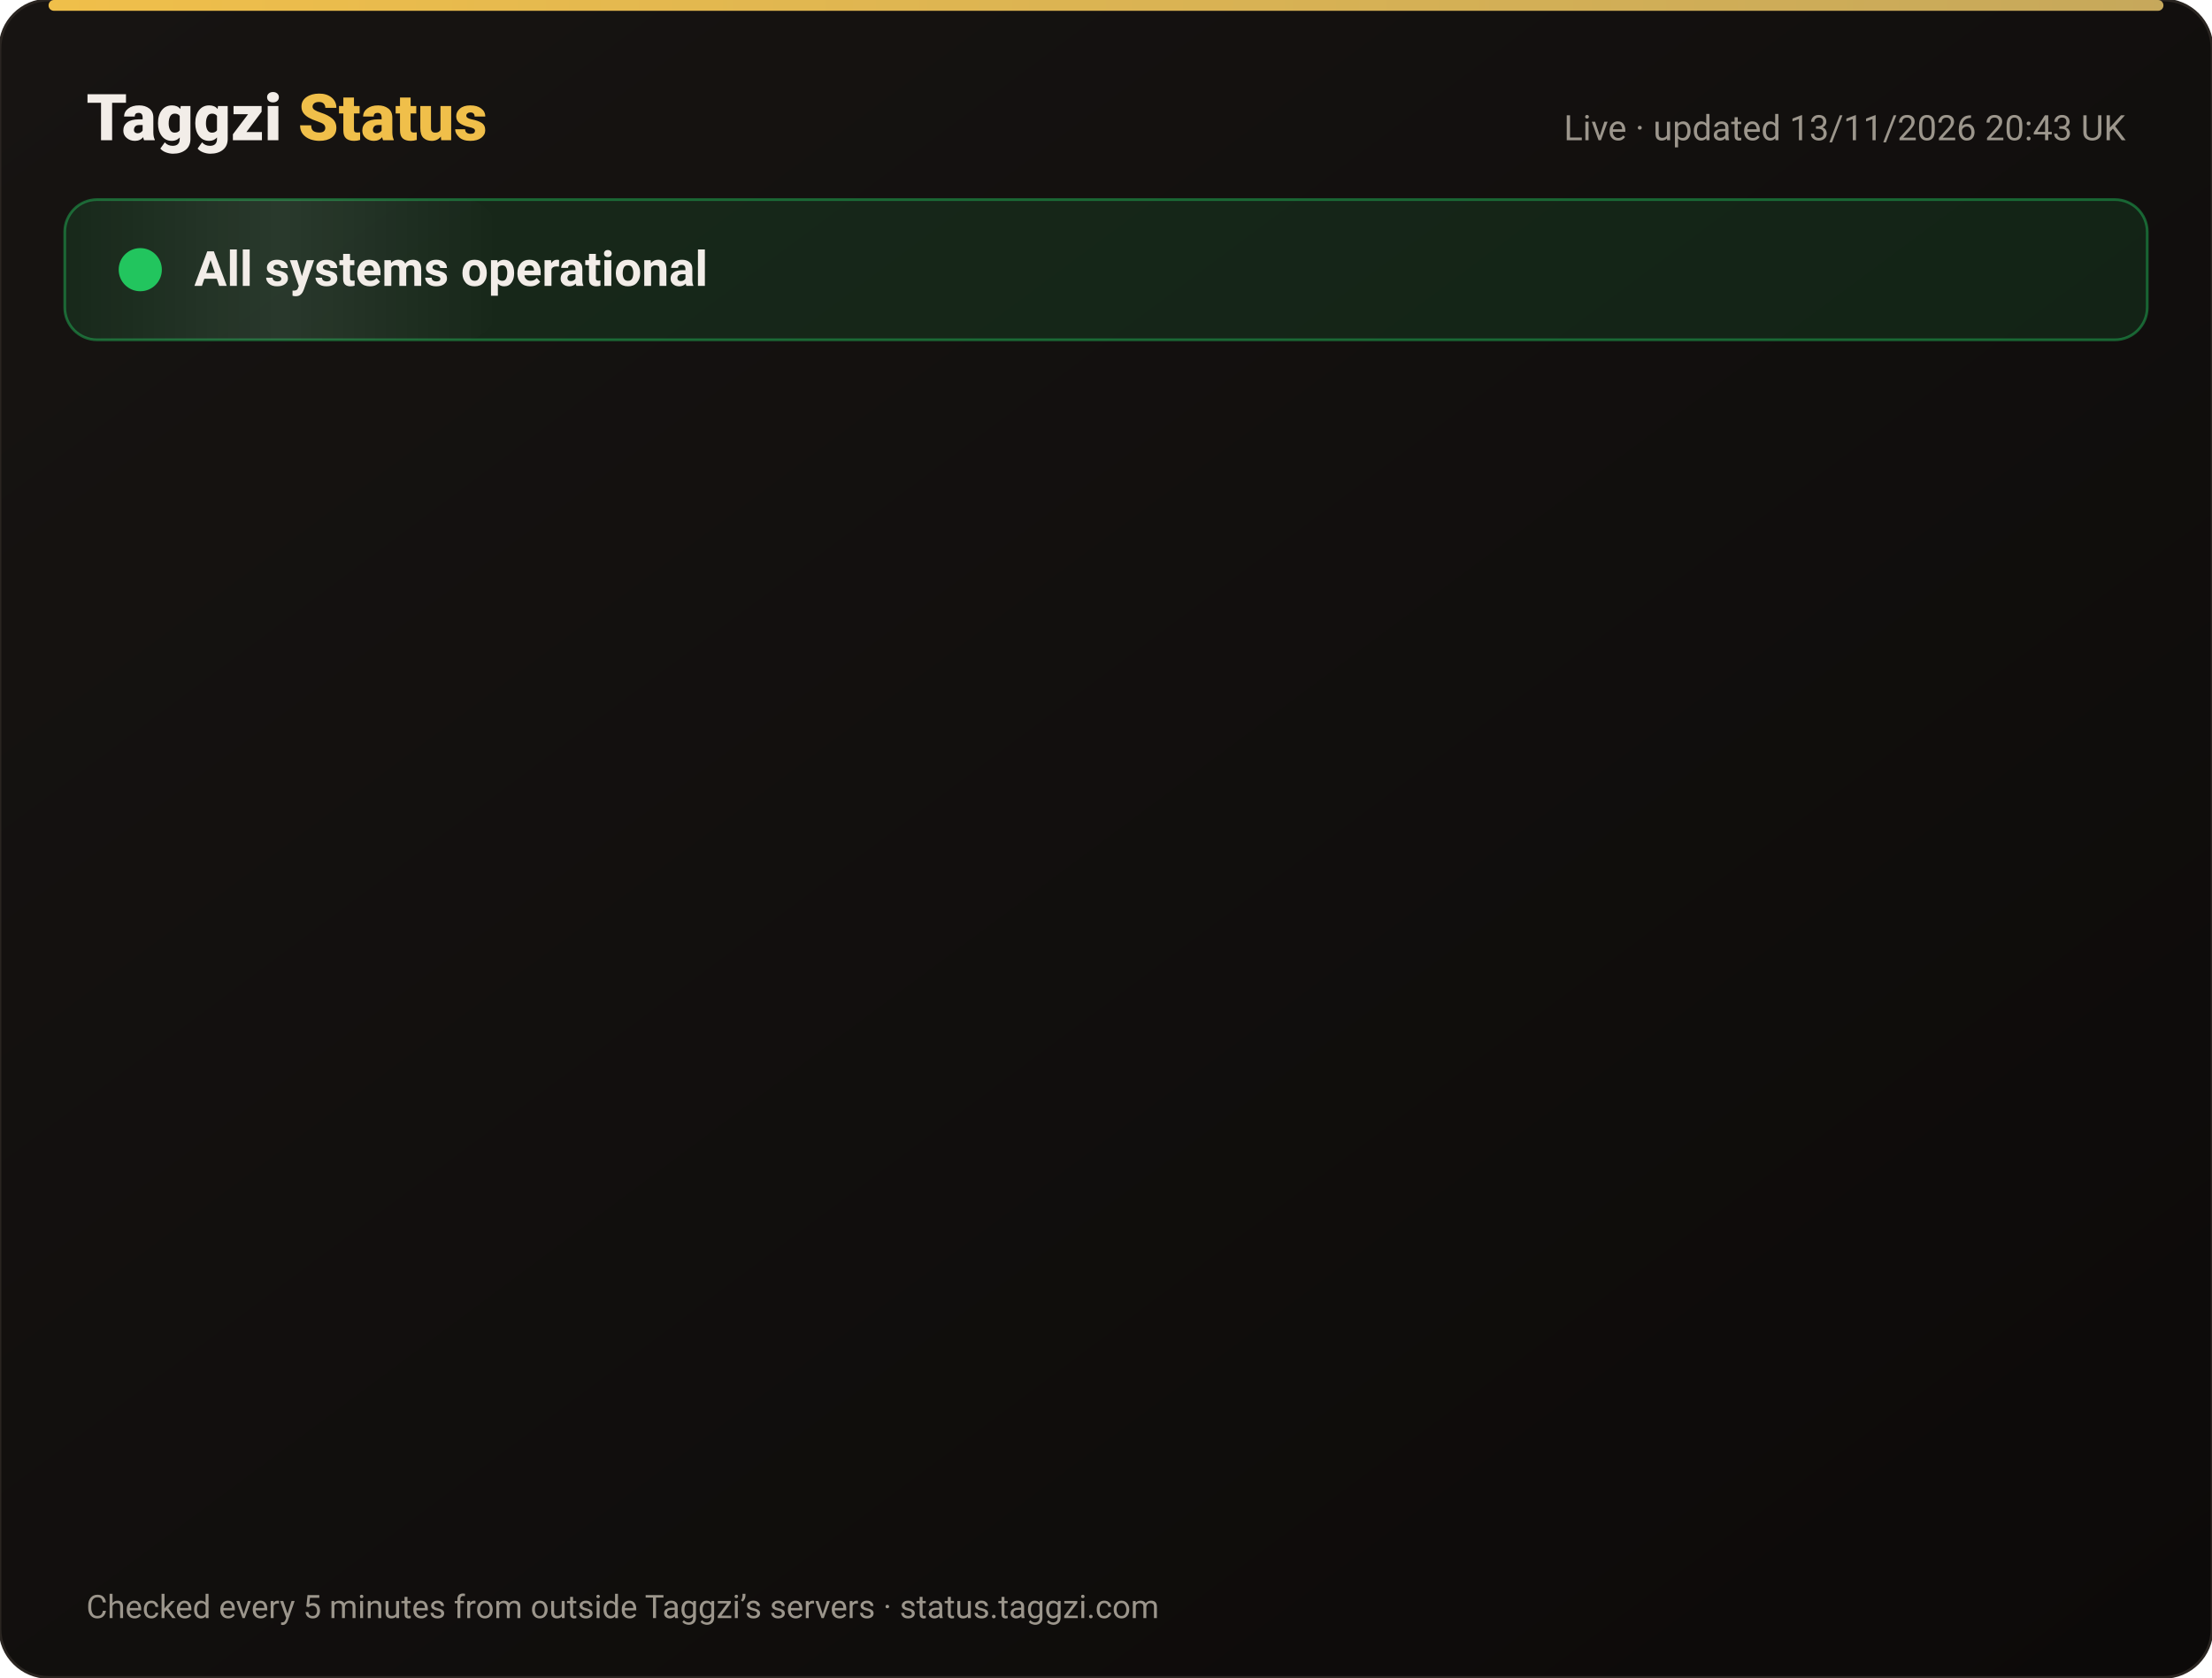
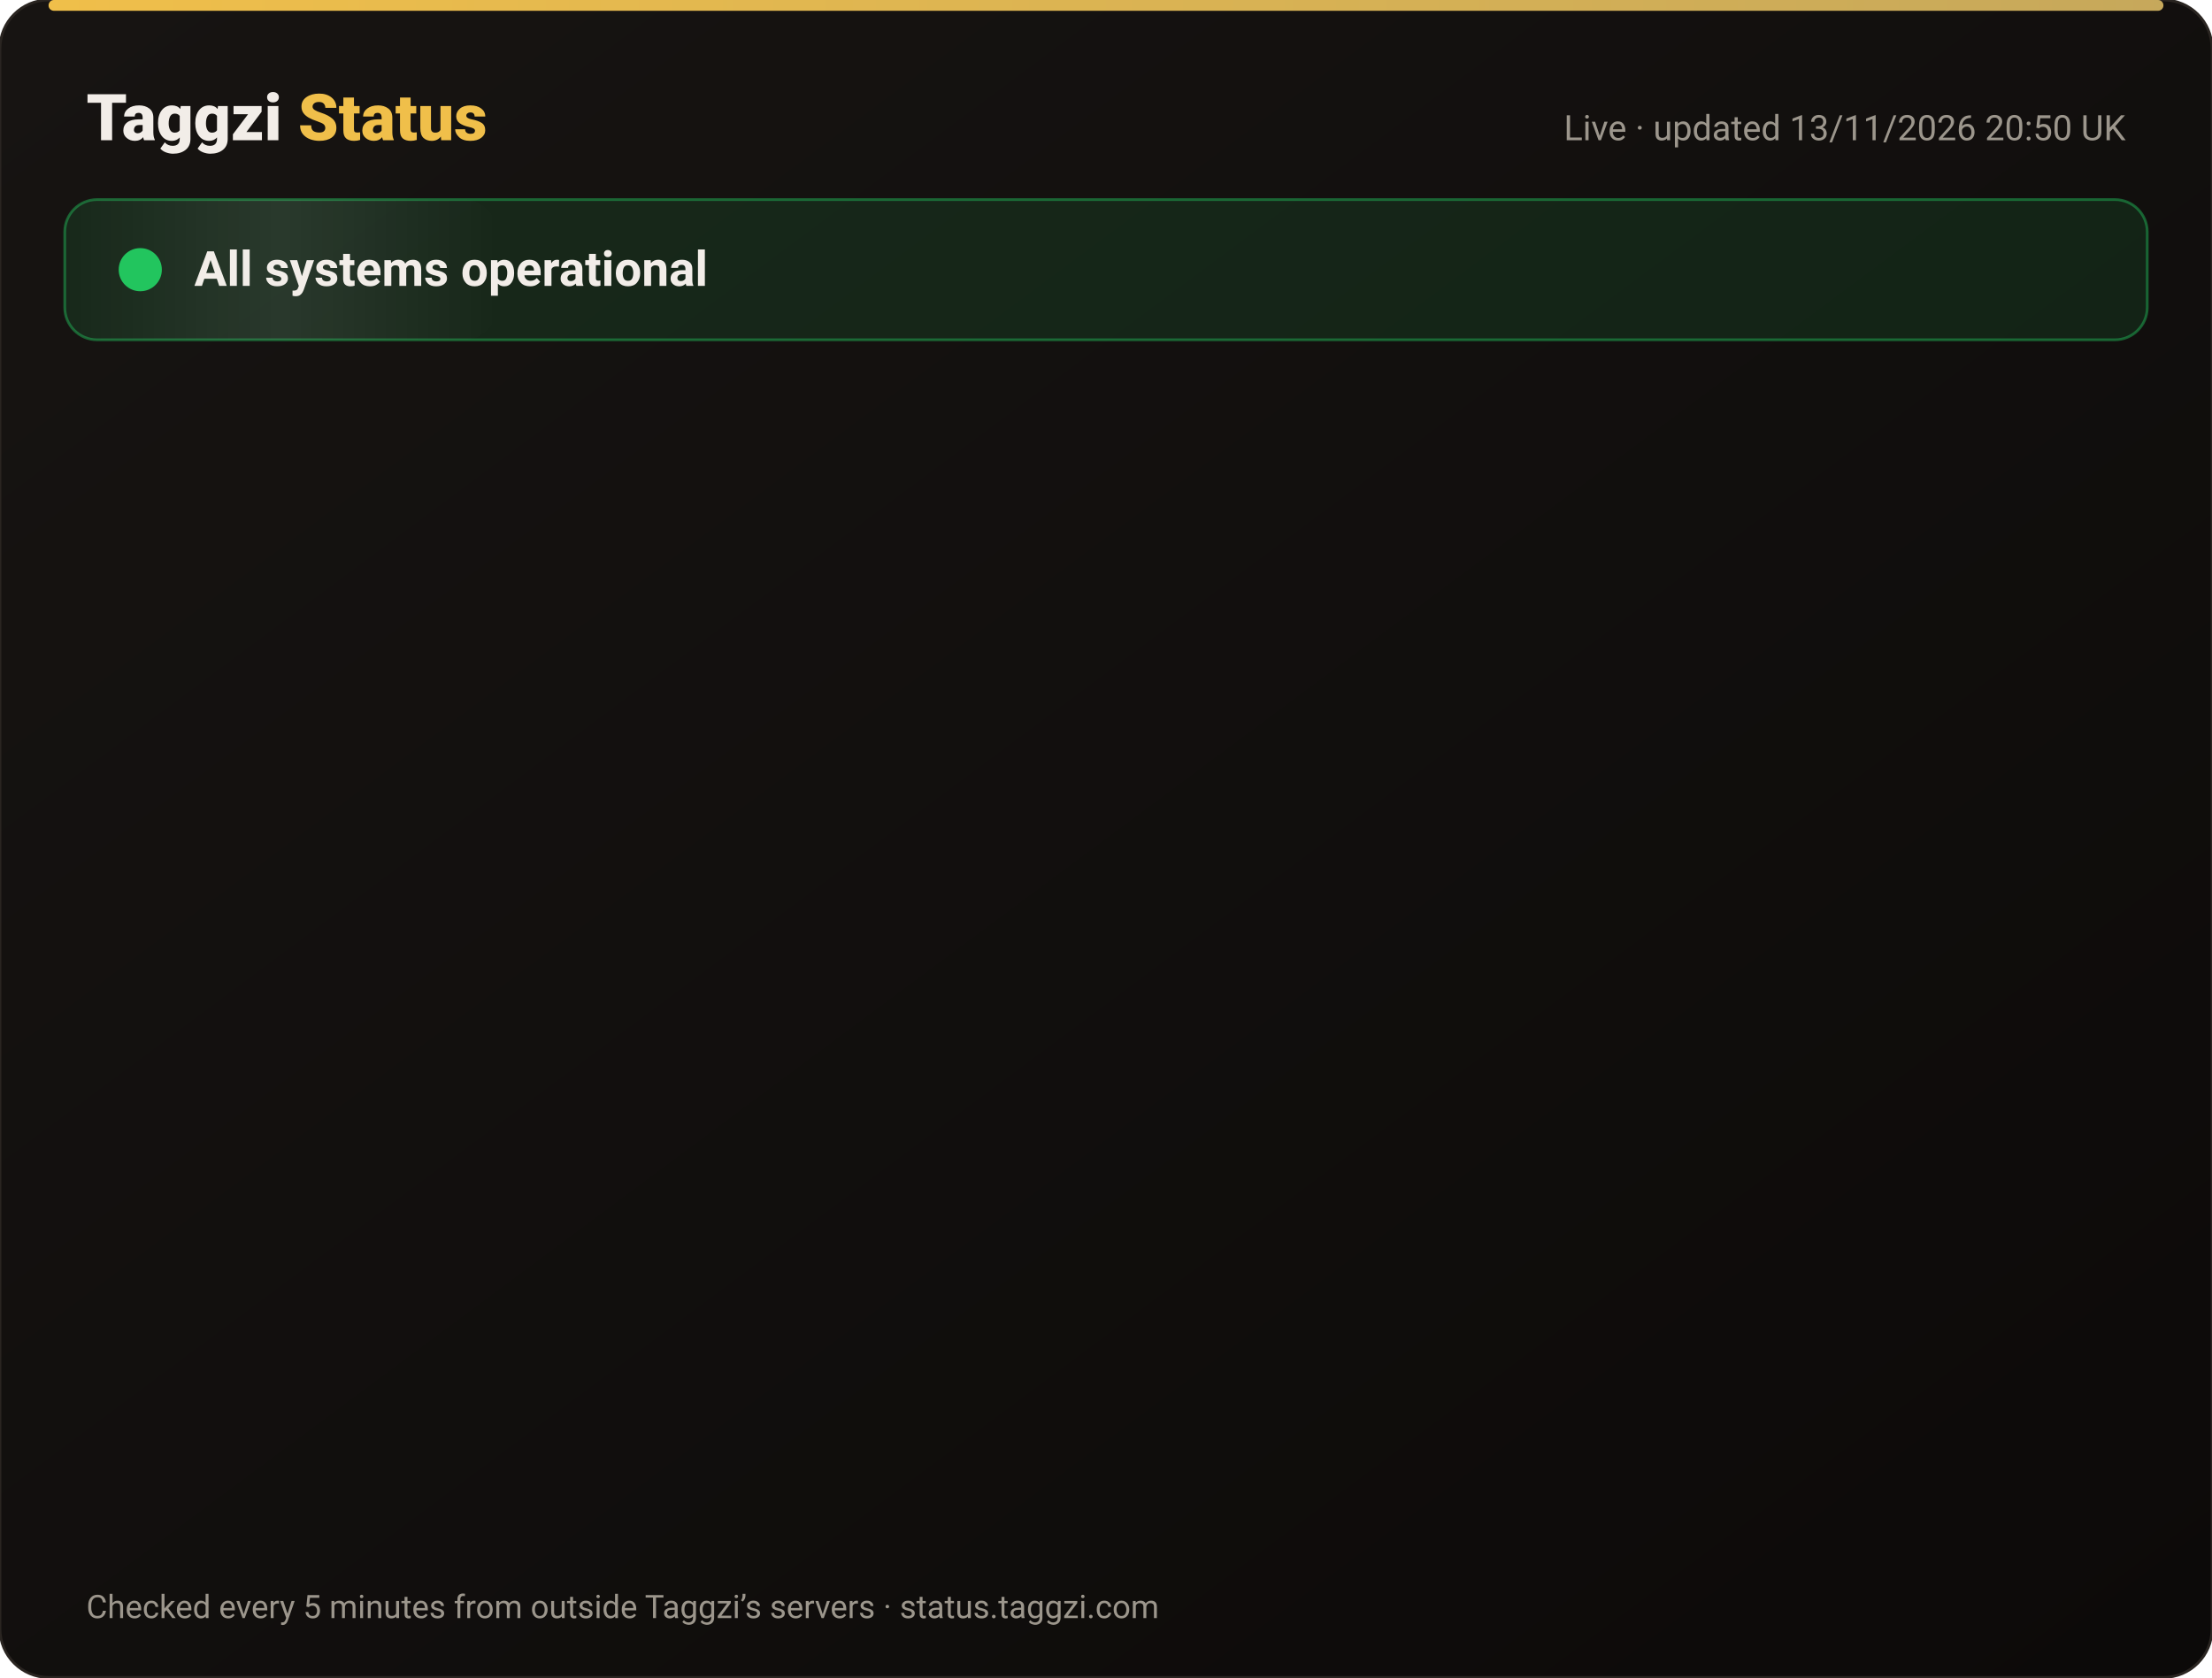
<svg xmlns="http://www.w3.org/2000/svg" width="820" height="622" viewBox="0 0 820 622" font-family="-apple-system,Segoe UI,Roboto,Helvetica,Arial,sans-serif">
  <defs>
    <linearGradient id="bg" x1="0" y1="0" x2="1" y2="1">
      <stop offset="0" stop-color="#171412" />
      <stop offset="1" stop-color="#0C0A09" />
    </linearGradient>
    <linearGradient id="gold" x1="0" x2="1">
      <stop offset="0" stop-color="#F0BF4A" />
      <stop offset="1" stop-color="#c6a85b" />
    </linearGradient>
    <linearGradient id="shine" x1="0" x2="1">
      <stop offset="0" stop-color="#fff" stop-opacity="0" />
      <stop offset=".5" stop-color="#fff" stop-opacity=".08" />
      <stop offset="1" stop-color="#fff" stop-opacity="0" />
    </linearGradient>
  </defs>
  <rect width="820" height="622" rx="18" fill="url(#bg)" stroke="#2a2521" />
  <rect x="18" y="0" width="784" height="4" rx="2" fill="url(#gold)" />
  <text x="32" y="52" font-size="24" font-weight="800" fill="#F2EDE8">Taggzi <tspan fill="#F0BF4A">Status</tspan>
  </text>
-   <text x="788" y="52" font-size="13" fill="#9C968C" text-anchor="end">Live · updated 13/11/2026 20:43 UK</text>
+   <text x="788" y="52" font-size="13" fill="#9C968C" text-anchor="end">Live · updated 13/11/2026 20:50 UK</text>
  <rect x="24" y="74" width="772" height="52" rx="12" fill="#22c55e" fill-opacity=".12" stroke="#22c55e" stroke-opacity=".45" />
  <rect x="24" y="74" width="160" height="52" rx="12" fill="url(#shine)">
    <animate attributeName="x" from="-160" to="820" dur="4s" repeatCount="indefinite" />
  </rect>
  <circle cx="52" cy="100" r="7" fill="#22c55e" />
  <circle cx="52" cy="100" r="7" fill="none" stroke="#22c55e" stroke-width="2">
    <animate attributeName="r" values="7;15;7" dur="2s" repeatCount="indefinite" />
    <animate attributeName="opacity" values=".9;0;.9" dur="2s" repeatCount="indefinite" />
  </circle>
  <text x="72" y="106" font-size="18" font-weight="700" fill="#F2EDE8">All systems operational</text>
  <g opacity="0">
    <animate attributeName="opacity" from="0" to="1" begin="0.00s" dur=".6s" fill="freeze" />
    <line x1="32" y1="188" x2="788" y2="188" stroke="#2a2521" />
    <circle cx="44" cy="166" r="6" fill="#22c55e">
      <animate attributeName="opacity" values="1;.45;1" dur="2.4s" begin="0.00s" repeatCount="indefinite" />
    </circle>
    <text x="62" y="171" font-size="15" font-weight="650" fill="#F2EDE8">Website</text>
    <text x="630" y="171" font-size="13" fill="#9C968C" text-anchor="end">99.97% uptime</text>
    <rect x="648" y="154" width="140" height="24" rx="12" fill="#22c55e" fill-opacity=".14" stroke="#22c55e" stroke-opacity=".5" />
    <text x="718" y="171" font-size="12" font-weight="700" fill="#22c55e" text-anchor="middle">Operational</text>
  </g>
  <g opacity="0">
    <animate attributeName="opacity" from="0" to="1" begin="0.15s" dur=".6s" fill="freeze" />
    <line x1="32" y1="234" x2="788" y2="234" stroke="#2a2521" />
    <circle cx="44" cy="212" r="6" fill="#22c55e">
      <animate attributeName="opacity" values="1;.45;1" dur="2.4s" begin="0.15s" repeatCount="indefinite" />
    </circle>
    <text x="62" y="217" font-size="15" font-weight="650" fill="#F2EDE8">Tag scans</text>
    <text x="630" y="217" font-size="13" fill="#9C968C" text-anchor="end">99.97% uptime</text>
    <rect x="648" y="200" width="140" height="24" rx="12" fill="#22c55e" fill-opacity=".14" stroke="#22c55e" stroke-opacity=".5" />
    <text x="718" y="217" font-size="12" font-weight="700" fill="#22c55e" text-anchor="middle">Operational</text>
  </g>
  <g opacity="0">
    <animate attributeName="opacity" from="0" to="1" begin="0.30s" dur=".6s" fill="freeze" />
    <line x1="32" y1="280" x2="788" y2="280" stroke="#2a2521" />
    <circle cx="44" cy="258" r="6" fill="#22c55e">
      <animate attributeName="opacity" values="1;.45;1" dur="2.4s" begin="0.30s" repeatCount="indefinite" />
    </circle>
    <text x="62" y="263" font-size="15" font-weight="650" fill="#F2EDE8">Manual tag lookup</text>
    <text x="630" y="263" font-size="13" fill="#9C968C" text-anchor="end">99.97% uptime</text>
    <rect x="648" y="246" width="140" height="24" rx="12" fill="#22c55e" fill-opacity=".14" stroke="#22c55e" stroke-opacity=".5" />
    <text x="718" y="263" font-size="12" font-weight="700" fill="#22c55e" text-anchor="middle">Operational</text>
  </g>
  <g opacity="0">
    <animate attributeName="opacity" from="0" to="1" begin="0.45s" dur=".6s" fill="freeze" />
    <line x1="32" y1="326" x2="788" y2="326" stroke="#2a2521" />
    <circle cx="44" cy="304" r="6" fill="#22c55e">
      <animate attributeName="opacity" values="1;.45;1" dur="2.4s" begin="0.45s" repeatCount="indefinite" />
    </circle>
    <text x="62" y="309" font-size="15" font-weight="650" fill="#F2EDE8">App &amp; login</text>
    <text x="630" y="309" font-size="13" fill="#9C968C" text-anchor="end">99.97% uptime</text>
    <rect x="648" y="292" width="140" height="24" rx="12" fill="#22c55e" fill-opacity=".14" stroke="#22c55e" stroke-opacity=".5" />
    <text x="718" y="309" font-size="12" font-weight="700" fill="#22c55e" text-anchor="middle">Operational</text>
  </g>
  <g opacity="0">
    <animate attributeName="opacity" from="0" to="1" begin="0.60s" dur=".6s" fill="freeze" />
    <line x1="32" y1="372" x2="788" y2="372" stroke="#2a2521" />
    <circle cx="44" cy="350" r="6" fill="#22c55e">
      <animate attributeName="opacity" values="1;.45;1" dur="2.4s" begin="0.60s" repeatCount="indefinite" />
    </circle>
    <text x="62" y="355" font-size="15" font-weight="650" fill="#F2EDE8">Community alerts</text>
    <text x="630" y="355" font-size="13" fill="#9C968C" text-anchor="end">99.97% uptime</text>
    <rect x="648" y="338" width="140" height="24" rx="12" fill="#22c55e" fill-opacity=".14" stroke="#22c55e" stroke-opacity=".5" />
    <text x="718" y="355" font-size="12" font-weight="700" fill="#22c55e" text-anchor="middle">Operational</text>
  </g>
  <g opacity="0">
    <animate attributeName="opacity" from="0" to="1" begin="0.75s" dur=".6s" fill="freeze" />
    <line x1="32" y1="418" x2="788" y2="418" stroke="#2a2521" />
    <circle cx="44" cy="396" r="6" fill="#22c55e">
      <animate attributeName="opacity" values="1;.45;1" dur="2.4s" begin="0.75s" repeatCount="indefinite" />
    </circle>
    <text x="62" y="401" font-size="15" font-weight="650" fill="#F2EDE8">Private calling</text>
    <text x="630" y="401" font-size="13" fill="#9C968C" text-anchor="end">99.97% uptime</text>
    <rect x="648" y="384" width="140" height="24" rx="12" fill="#22c55e" fill-opacity=".14" stroke="#22c55e" stroke-opacity=".5" />
    <text x="718" y="401" font-size="12" font-weight="700" fill="#22c55e" text-anchor="middle">Operational</text>
  </g>
  <g opacity="0">
    <animate attributeName="opacity" from="0" to="1" begin="0.90s" dur=".6s" fill="freeze" />
    <line x1="32" y1="464" x2="788" y2="464" stroke="#2a2521" />
    <circle cx="44" cy="442" r="6" fill="#22c55e">
      <animate attributeName="opacity" values="1;.45;1" dur="2.4s" begin="0.90s" repeatCount="indefinite" />
    </circle>
    <text x="62" y="447" font-size="15" font-weight="650" fill="#F2EDE8">Payments</text>
    <text x="630" y="447" font-size="13" fill="#9C968C" text-anchor="end">99.96% uptime</text>
    <rect x="648" y="430" width="140" height="24" rx="12" fill="#22c55e" fill-opacity=".14" stroke="#22c55e" stroke-opacity=".5" />
    <text x="718" y="447" font-size="12" font-weight="700" fill="#22c55e" text-anchor="middle">Operational</text>
  </g>
  <g opacity="0">
    <animate attributeName="opacity" from="0" to="1" begin="1.05s" dur=".6s" fill="freeze" />
    <line x1="32" y1="510" x2="788" y2="510" stroke="#2a2521" />
    <circle cx="44" cy="488" r="6" fill="#22c55e">
      <animate attributeName="opacity" values="1;.45;1" dur="2.4s" begin="1.05s" repeatCount="indefinite" />
    </circle>
    <text x="62" y="493" font-size="15" font-weight="650" fill="#F2EDE8">Email &amp; support</text>
    <text x="630" y="493" font-size="13" fill="#9C968C" text-anchor="end">99.97% uptime</text>
    <rect x="648" y="476" width="140" height="24" rx="12" fill="#22c55e" fill-opacity=".14" stroke="#22c55e" stroke-opacity=".5" />
    <text x="718" y="493" font-size="12" font-weight="700" fill="#22c55e" text-anchor="middle">Operational</text>
  </g>
  <g opacity="0">
    <animate attributeName="opacity" from="0" to="1" begin="1.20s" dur=".6s" fill="freeze" />
    <line x1="32" y1="556" x2="788" y2="556" stroke="#2a2521" />
    <circle cx="44" cy="534" r="6" fill="#22c55e">
      <animate attributeName="opacity" values="1;.45;1" dur="2.4s" begin="1.20s" repeatCount="indefinite" />
    </circle>
    <text x="62" y="539" font-size="15" font-weight="650" fill="#F2EDE8">Secure connection (SSL)</text>
    <text x="630" y="539" font-size="13" fill="#9C968C" text-anchor="end">100.00% uptime</text>
    <rect x="648" y="522" width="140" height="24" rx="12" fill="#22c55e" fill-opacity=".14" stroke="#22c55e" stroke-opacity=".5" />
    <text x="718" y="539" font-size="12" font-weight="700" fill="#22c55e" text-anchor="middle">Operational</text>
  </g>
  <text x="32" y="600" font-size="12" fill="#9C968C">Checked every 5 minutes from outside Taggzi’s servers · status.taggzi.com</text>
</svg>
